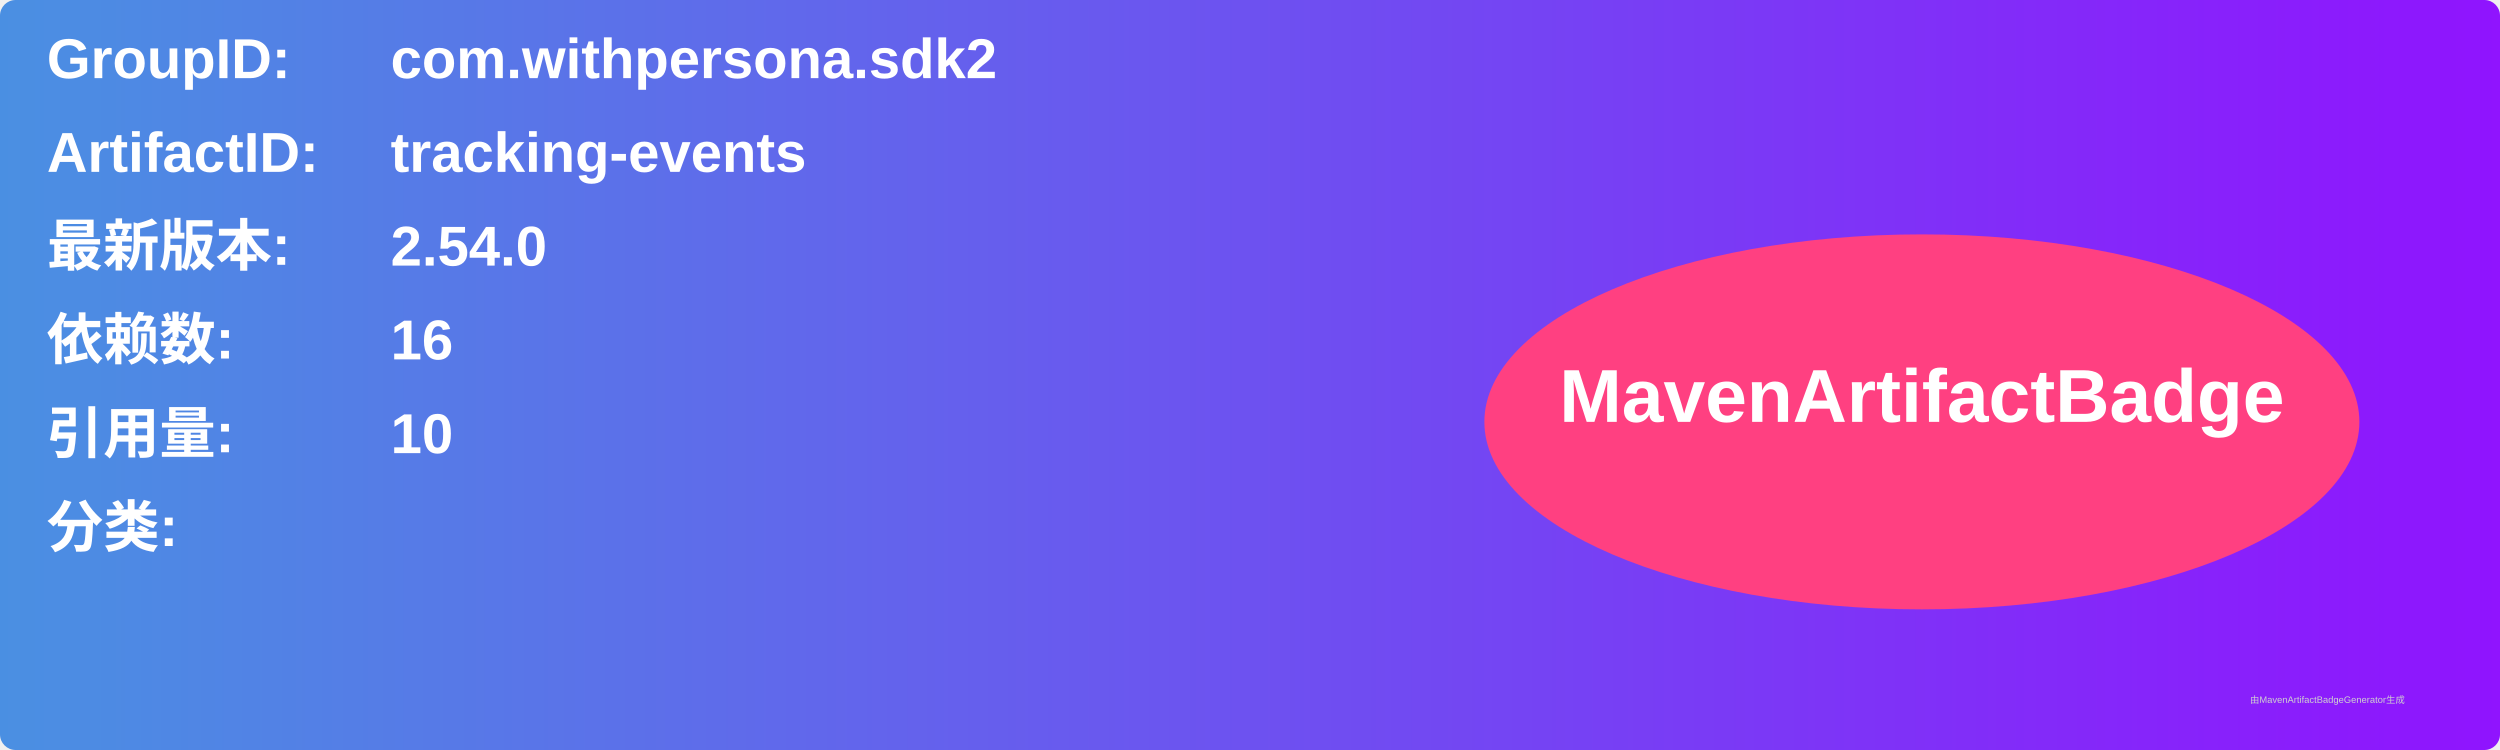
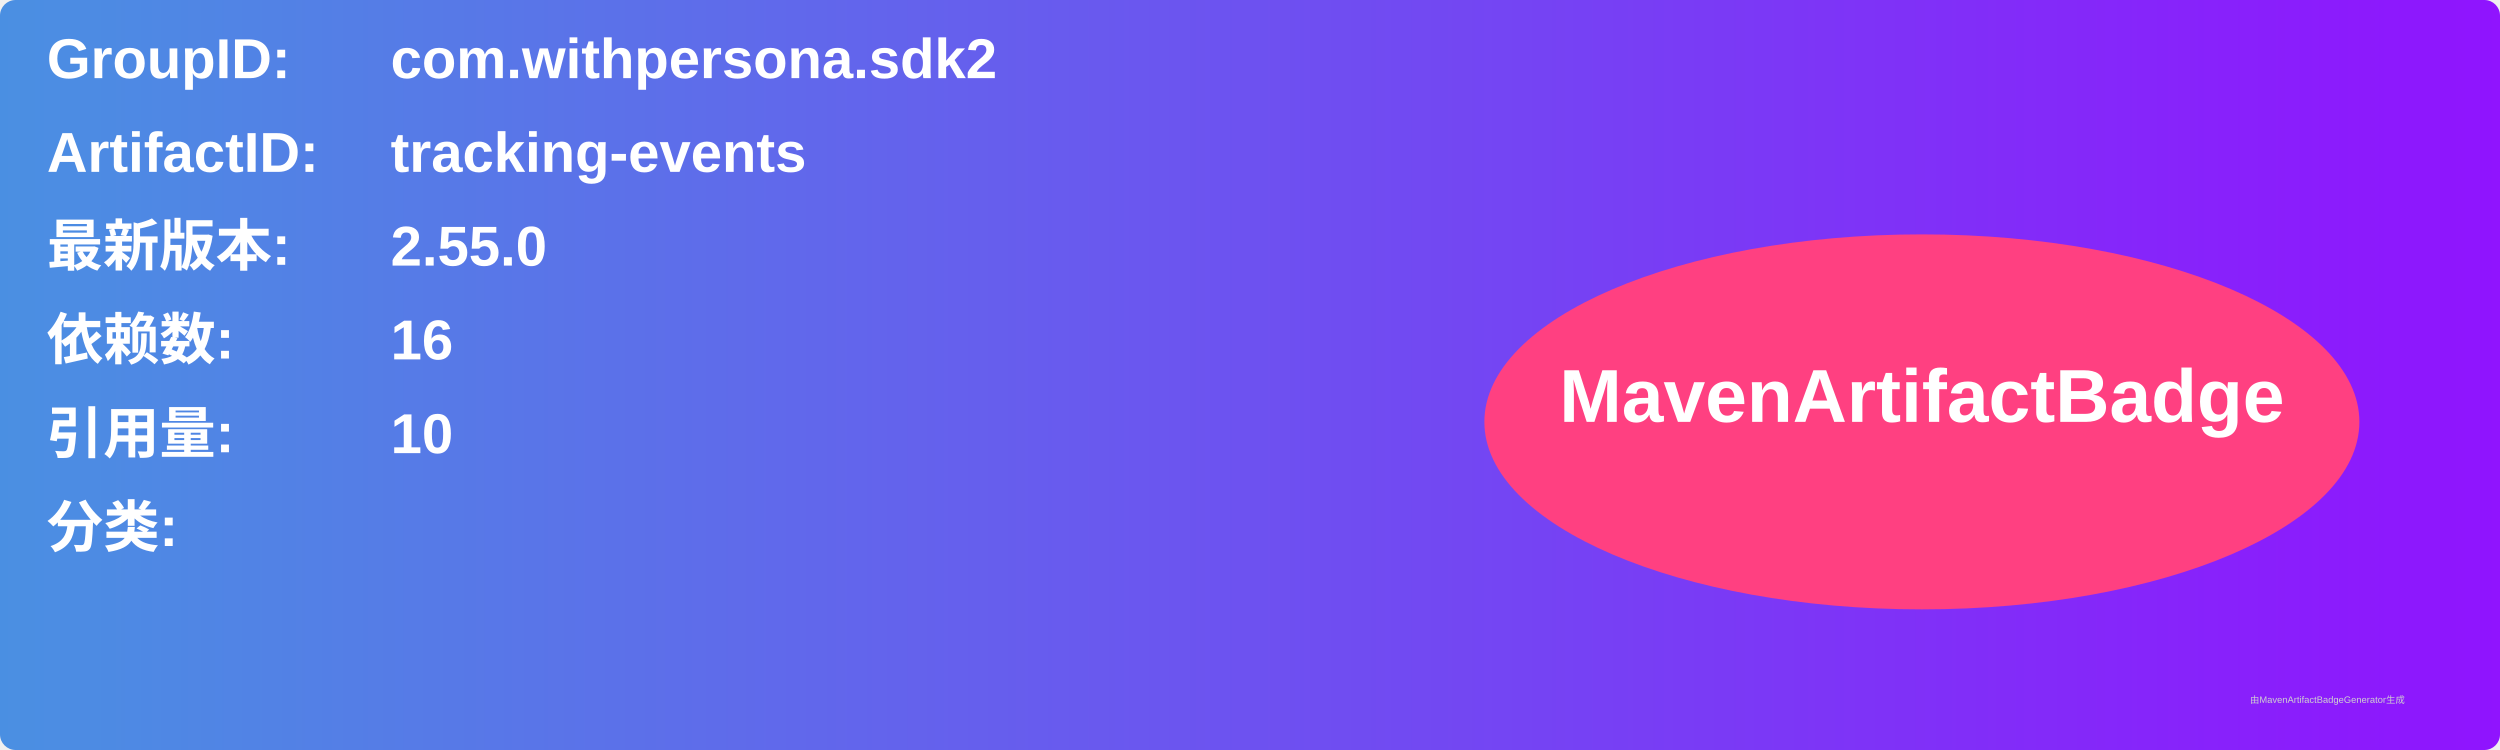
<svg xmlns="http://www.w3.org/2000/svg" width="800" height="240" viewBox="0 0 800 240">
  <linearGradient id="grad" x1="0%" y1="0%" x2="100%" y2="0%">
    <stop offset="0%" stop-color="#4a90e2" />
    <stop offset="100%" stop-color="#9013fe" />
  </linearGradient>
  <rect width="100%" height="100%" rx="5" ry="5" fill="url(#grad)" />
  <g transform="translate(15, 15)">
    <text x="0" y="10" font-family="Arial" font-size="18" fill="white" font-weight="bold" width="260">GroupID:</text>
    <text x="110" y="10" font-family="Arial" font-size="18" fill="white" font-weight="bold" width="460">com.withpersona.sdk2</text>
    <text x="0" y="40" font-family="Arial" font-size="18" fill="white" font-weight="bold" width="260">ArtifactID:</text>
    <text x="110" y="40" font-family="Arial" font-size="18" fill="white" font-weight="bold" width="460">tracking-events</text>
    <text x="0" y="70" font-family="Arial" font-size="18" fill="white" font-weight="bold">最新版本:</text>
    <text x="110" y="70" font-family="Arial" font-size="18" fill="white" font-weight="bold">
-       <tspan font-weight="bold">2.54.0</tspan>
+       <tspan font-weight="bold">2.55.0</tspan>
    </text>
    <text x="0" y="100" font-family="Arial" font-size="18" fill="white" font-weight="bold">依赖数: </text>
    <text x="110" y="100" font-family="Arial" font-size="18" fill="white">
      <tspan font-weight="bold">16</tspan>
    </text>
    <text x="0" y="130" font-family="Arial" font-size="18" fill="white" font-weight="bold">引用量: </text>
    <text x="110" y="130" font-family="Arial" font-size="18" fill="white">
      <tspan font-weight="bold">10</tspan>
    </text>
    <text x="0" y="160" font-family="Arial" font-size="18" fill="white" font-weight="bold">分类:</text>
    <text x="10" y="190" font-family="Arial" font-size="10" fill="white">
      <tspan font-weight="bold" />
    </text>
    <ellipse cx="600" cy="120" rx="140" ry="60" fill="#ff4081" />
    <text x="600" y="120" text-anchor="middle" font-family="Arial" font-size="24" fill="white" font-weight="bold">MavenArtifactBadge</text>
  </g>
  <text x="720" y="225" font-family="Arial" font-size="3" fill="#d0d0d0">由MavenArtifactBadgeGenerator生成</text>
</svg>
